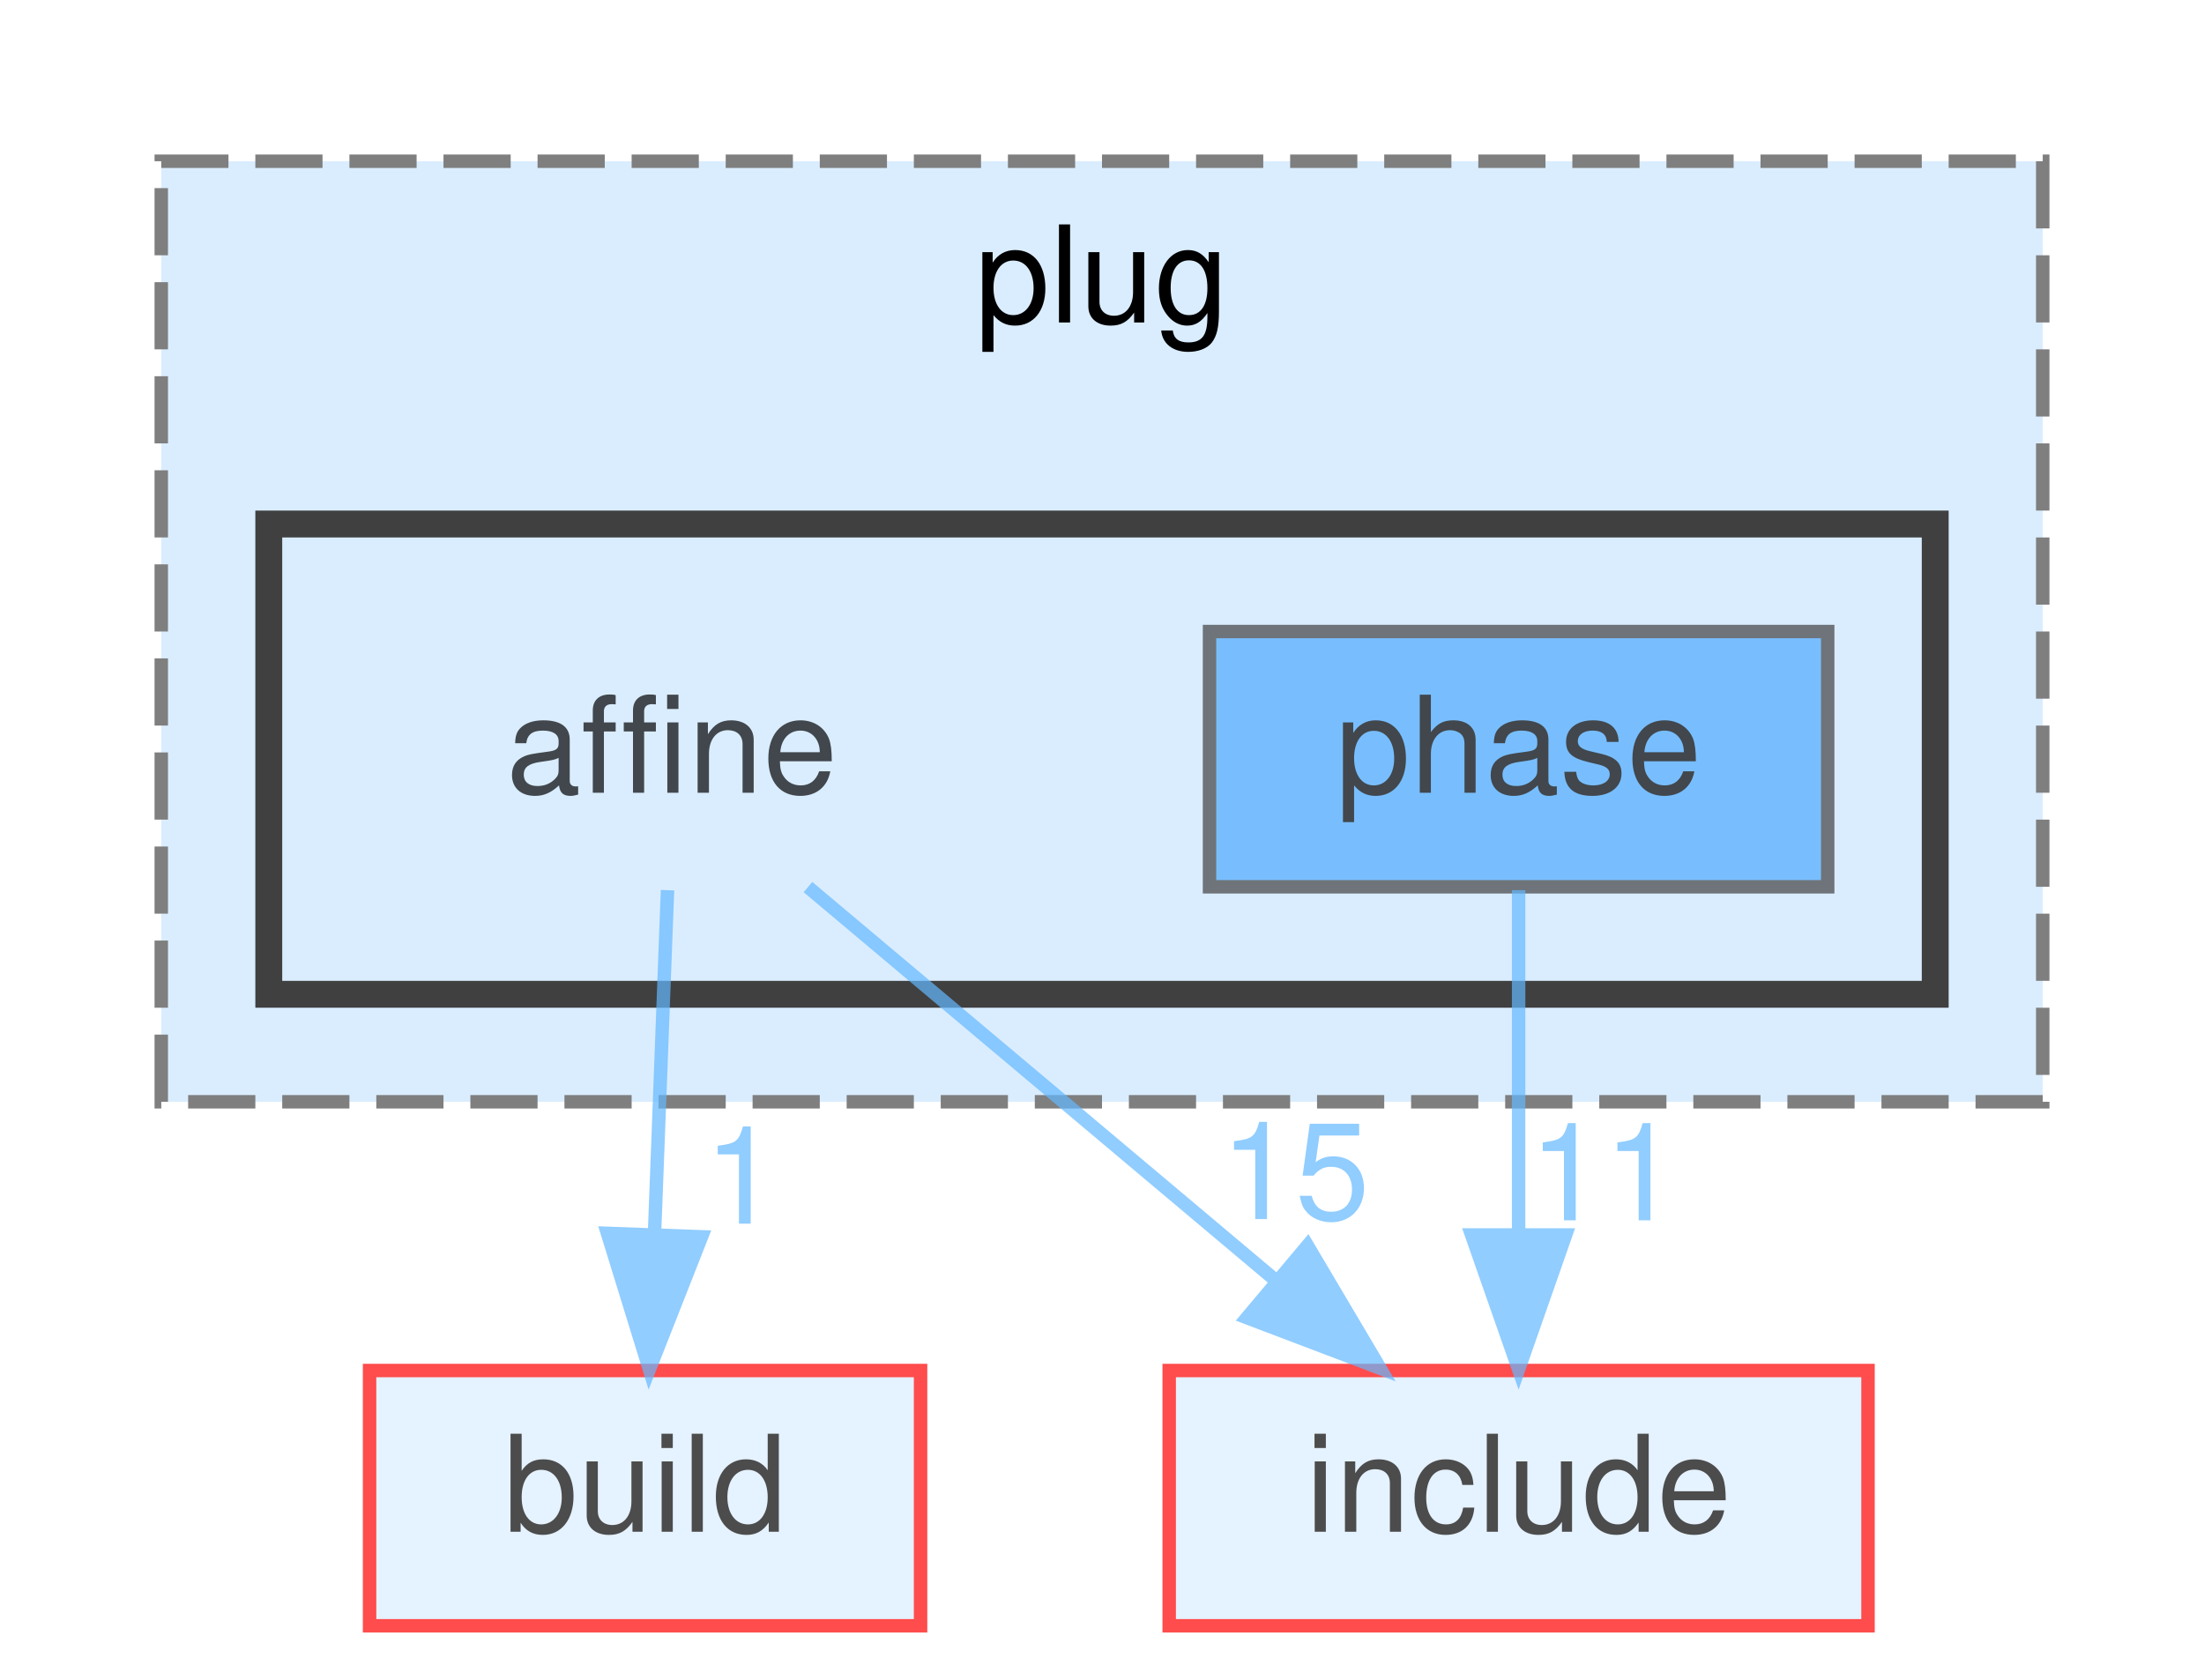
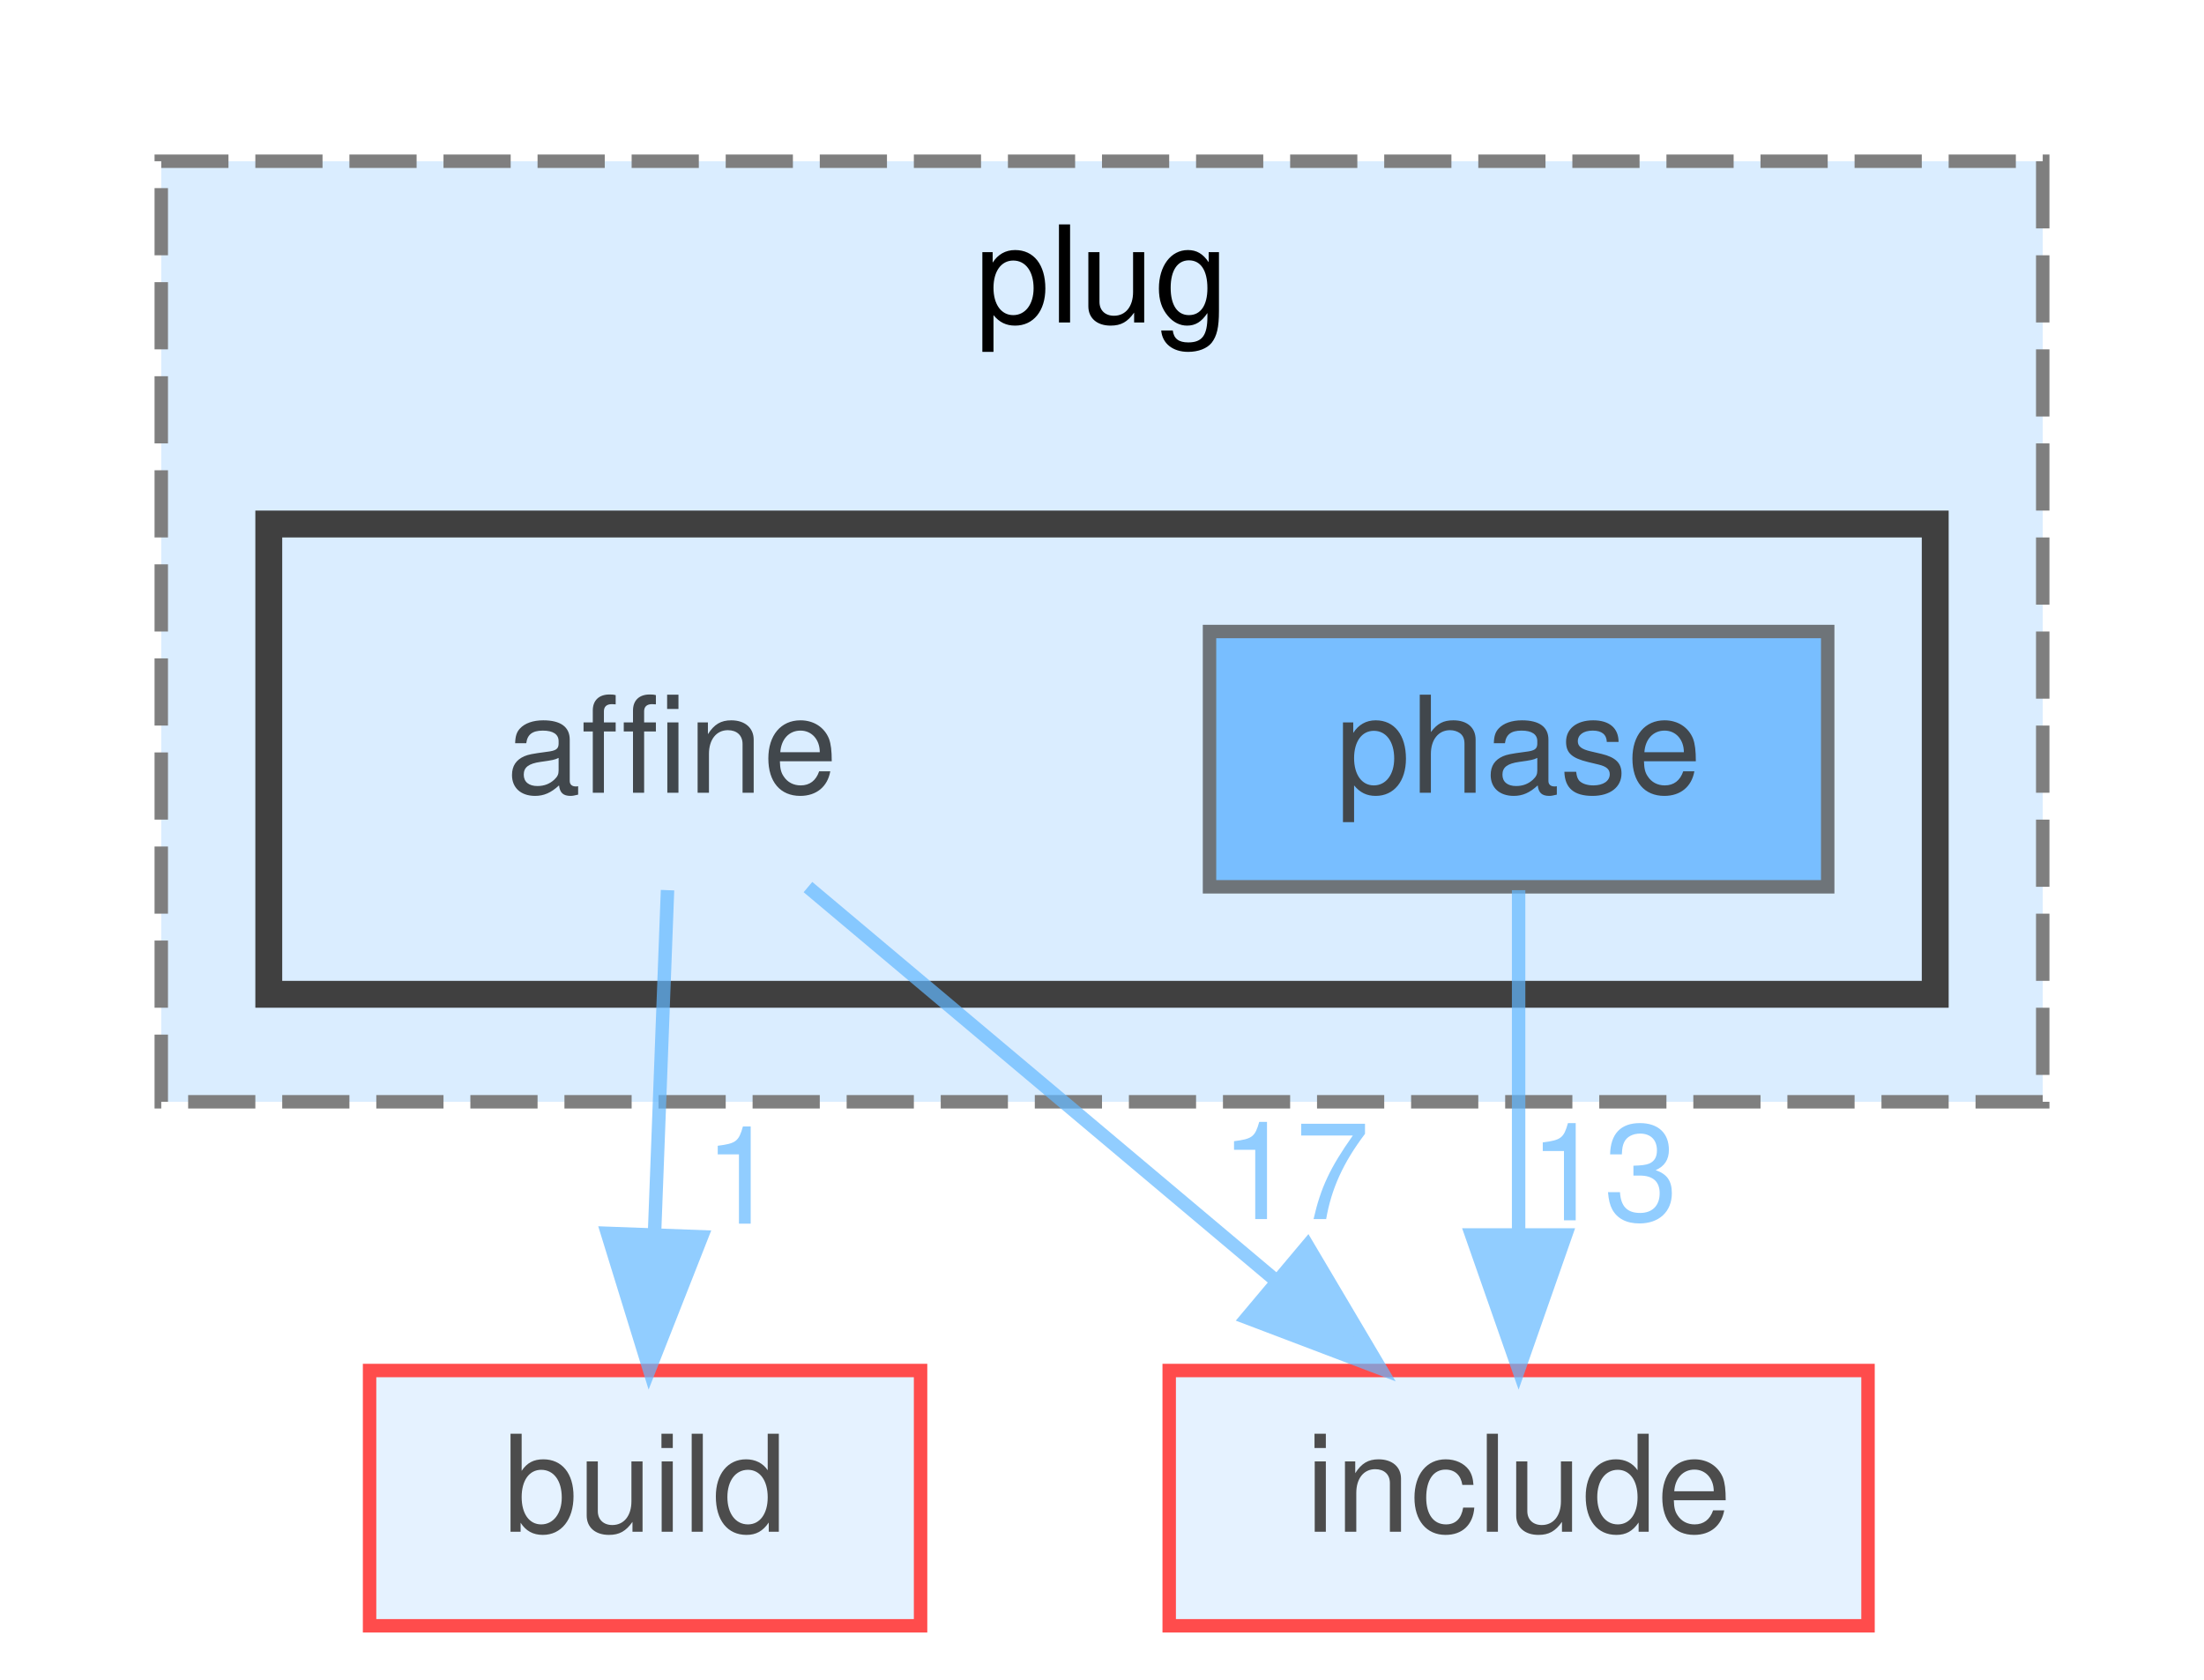
<svg xmlns="http://www.w3.org/2000/svg" xmlns:xlink="http://www.w3.org/1999/xlink" width="164pt" height="125pt" viewBox="0.00 0.00 164.00 125.00">
  <svg id="main" version="1.1" xml:space="preserve">
    <style type="text/css">
.node, .edge {opacity: 0.7;}
.node.selected, .edge.selected {opacity: 1;}
.edge:hover path { stroke: red; }
.edge:hover polygon { stroke: red; fill: red; }
</style>
    <svg id="graph" class="graph">
      <g id="graph0" class="graph" transform="scale(1 1) rotate(0) translate(4 121)">
        <g id="clust1" class="cluster">
          <g id="a_clust1">
            <a xlink:href="dir_07110a8747d2517ee97007224f1d2994.html" target="_top" xlink:title="plug">
              <polygon fill="#daedff" stroke="#7f7f7f" stroke-dasharray="5,2" points="8,-39 8,-109 148,-109 148,-39 8,-39" />
              <text text-anchor="middle" x="78" y="-97" font-family="Helvetica,sans-Serif" font-size="10.00">plug</text>
            </a>
          </g>
        </g>
        <g id="clust2" class="cluster">
          <g id="a_clust2">
            <a xlink:href="dir_8c34c88b1970410abbbfcce932012c82.html" target="_top">
              <polygon fill="#daedff" stroke="#404040" stroke-width="2" points="16,-47 16,-82 140,-82 140,-47 16,-47" />
            </a>
          </g>
        </g>
        <g id="node1" class="node">
          <text text-anchor="middle" x="46" y="-62" font-family="Helvetica,sans-Serif" font-size="10.00">affine</text>
        </g>
        <g id="node3" class="node">
          <g id="a_node3">
            <a xlink:href="dir_4fef79e7177ba769987a8da36c892c5f.html" target="_top" xlink:title="build">
              <polygon fill="#daedff" stroke="red" points="64.5,-19 23.5,-19 23.5,0 64.5,0 64.5,-19" />
              <text text-anchor="middle" x="44" y="-7" font-family="Helvetica,sans-Serif" font-size="10.00">build</text>
            </a>
          </g>
        </g>
        <g id="edge1" class="edge">
          <g id="a_edge1">
-             <a xlink:href="dir_000002_000011.html" target="_top">
+             <a xlink:href="dir_000002_000014.html" target="_top">
              <path fill="none" stroke="#63b8ff" d="M45.67,-54.75C45.41,-47.8 45.03,-37.85 44.7,-29.13" />
              <polygon fill="#63b8ff" stroke="#63b8ff" points="48.2,-28.95 44.32,-19.09 41.2,-29.21 48.2,-28.95" />
            </a>
          </g>
          <g id="a_edge1-headlabel">
-             <a xlink:href="dir_000002_000011.html" target="_top" xlink:title="1">
+             <a xlink:href="dir_000002_000014.html" target="_top" xlink:title="1">
              <text text-anchor="middle" x="51.17" y="-29.93" font-family="Helvetica,sans-Serif" font-size="10.00" fill="#63b8ff">1</text>
            </a>
          </g>
        </g>
        <g id="node4" class="node">
          <g id="a_node4">
            <a xlink:href="dir_d44c64559bbebec7f509842c48db8b23.html" target="_top" xlink:title="include">
              <polygon fill="#daedff" stroke="red" points="135,-19 83,-19 83,0 135,0 135,-19" />
              <text text-anchor="middle" x="109" y="-7" font-family="Helvetica,sans-Serif" font-size="10.00">include</text>
            </a>
          </g>
        </g>
        <g id="edge2" class="edge">
          <g id="a_edge2">
-             <a xlink:href="dir_000002_000035.html" target="_top">
+             <a xlink:href="dir_000002_000038.html" target="_top">
              <path fill="none" stroke="#63b8ff" d="M56.12,-54.98C65.44,-47.15 79.47,-35.34 90.74,-25.86" />
              <polygon fill="#63b8ff" stroke="#63b8ff" points="93.29,-28.29 98.69,-19.17 88.79,-22.93 93.29,-28.29" />
            </a>
          </g>
          <g id="a_edge2-headlabel">
-             <a xlink:href="dir_000002_000035.html" target="_top" xlink:title="15">
-               <text text-anchor="middle" x="92.37" y="-30.27" font-family="Helvetica,sans-Serif" font-size="10.00" fill="#63b8ff">15</text>
+             <a xlink:href="dir_000002_000038.html" target="_top" xlink:title="17">
+               <text text-anchor="middle" x="92.37" y="-30.27" font-family="Helvetica,sans-Serif" font-size="10.00" fill="#63b8ff">17</text>
            </a>
          </g>
        </g>
        <g id="node2" class="node">
          <g id="a_node2">
            <a xlink:href="dir_f7a39434aeaa7bf3486d2539feba5ab1.html" target="_top" xlink:title="phase">
              <polygon fill="#4ea9ff" stroke="#404040" points="132,-74 86,-74 86,-55 132,-55 132,-74" />
              <text text-anchor="middle" x="109" y="-62" font-family="Helvetica,sans-Serif" font-size="10.00">phase</text>
            </a>
          </g>
        </g>
        <g id="edge3" class="edge">
          <g id="a_edge3">
-             <a xlink:href="dir_000071_000035.html" target="_top">
+             <a xlink:href="dir_000075_000038.html" target="_top">
              <path fill="none" stroke="#63b8ff" d="M109,-54.75C109,-47.8 109,-37.85 109,-29.13" />
              <polygon fill="#63b8ff" stroke="#63b8ff" points="112.5,-29.09 109,-19.09 105.5,-29.09 112.5,-29.09" />
            </a>
          </g>
          <g id="a_edge3-headlabel">
-             <a xlink:href="dir_000071_000035.html" target="_top" xlink:title="11">
-               <text text-anchor="middle" x="115.34" y="-30.18" font-family="Helvetica,sans-Serif" font-size="10.00" fill="#63b8ff">11</text>
+             <a xlink:href="dir_000075_000038.html" target="_top" xlink:title="13">
+               <text text-anchor="middle" x="115.34" y="-30.18" font-family="Helvetica,sans-Serif" font-size="10.00" fill="#63b8ff">13</text>
            </a>
          </g>
        </g>
      </g>
    </svg>
  </svg>
  <style type="text/css">

[data-mouse-over-selected='false'] { opacity: 0.7; }
[data-mouse-over-selected='true']  { opacity: 1.0; }

</style>
</svg>
